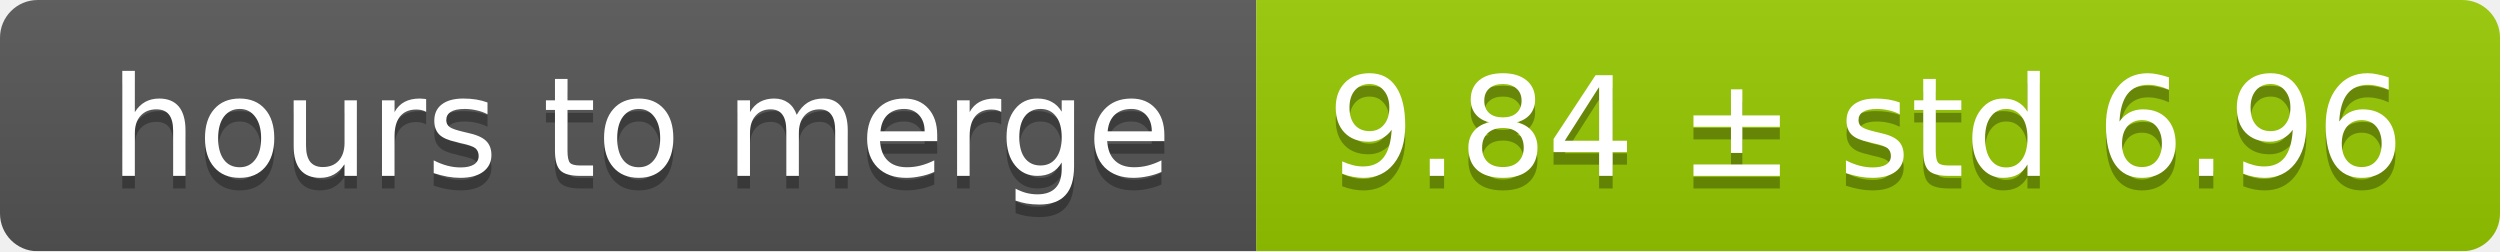
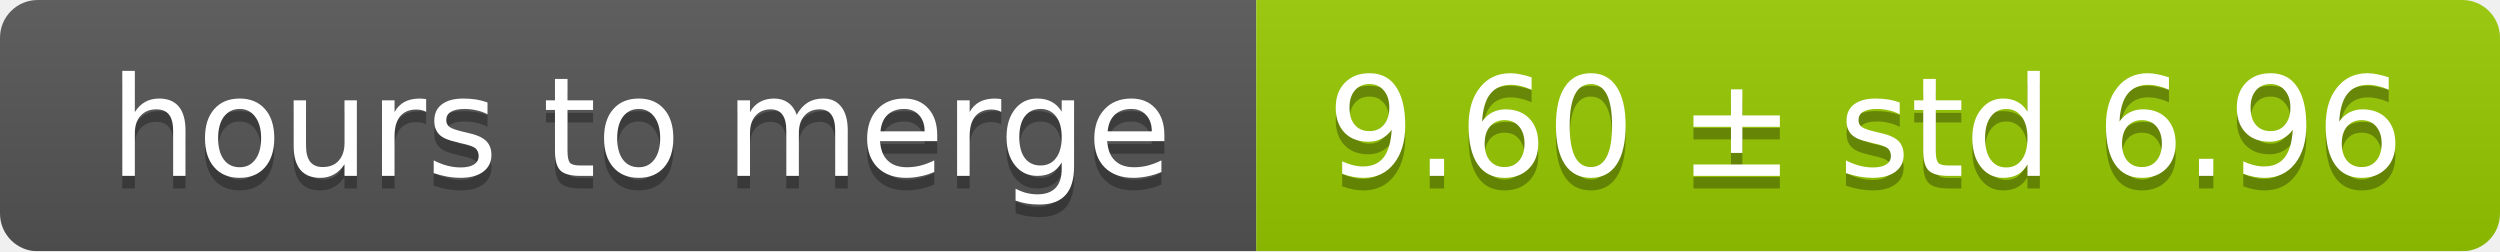
<svg xmlns="http://www.w3.org/2000/svg" width="199" height="20">
  <linearGradient id="smooth" x2="0" y2="100%">
    <stop offset="0" stop-color="#bbb" stop-opacity=".1" />
    <stop offset="1" stop-opacity=".1" />
  </linearGradient>
  <mask id="round">
    <rect width="199" height="20" rx="3" fill="#fff" />
  </mask>
  <g mask="url(#round)">
    <rect width="100" height="20" fill="#555" />
    <rect x="100" width="99" height="20" fill="#97ca00" />
    <rect width="199" height="20" fill="url(#smooth)" />
  </g>
  <g fill="#fff" text-anchor="middle" font-family="DejaVu Sans,Verdana,Geneva,sans-serif" font-size="11">
    <text x="51" y="15" fill="#010101" fill-opacity=".3">hours to merge</text>
    <text x="51" y="14">hours to merge</text>
-     <text x="148.5" y="15" fill="#010101" fill-opacity=".3">9.84 ± std 6.96</text>
-     <text x="148.5" y="14">9.84 ± std 6.96</text>
+     <text x="148.5" y="15" fill="#010101" fill-opacity=".3">9.60 ± std 6.96</text>
+     <text x="148.5" y="14">9.60 ± std 6.96</text>
  </g>
</svg>
